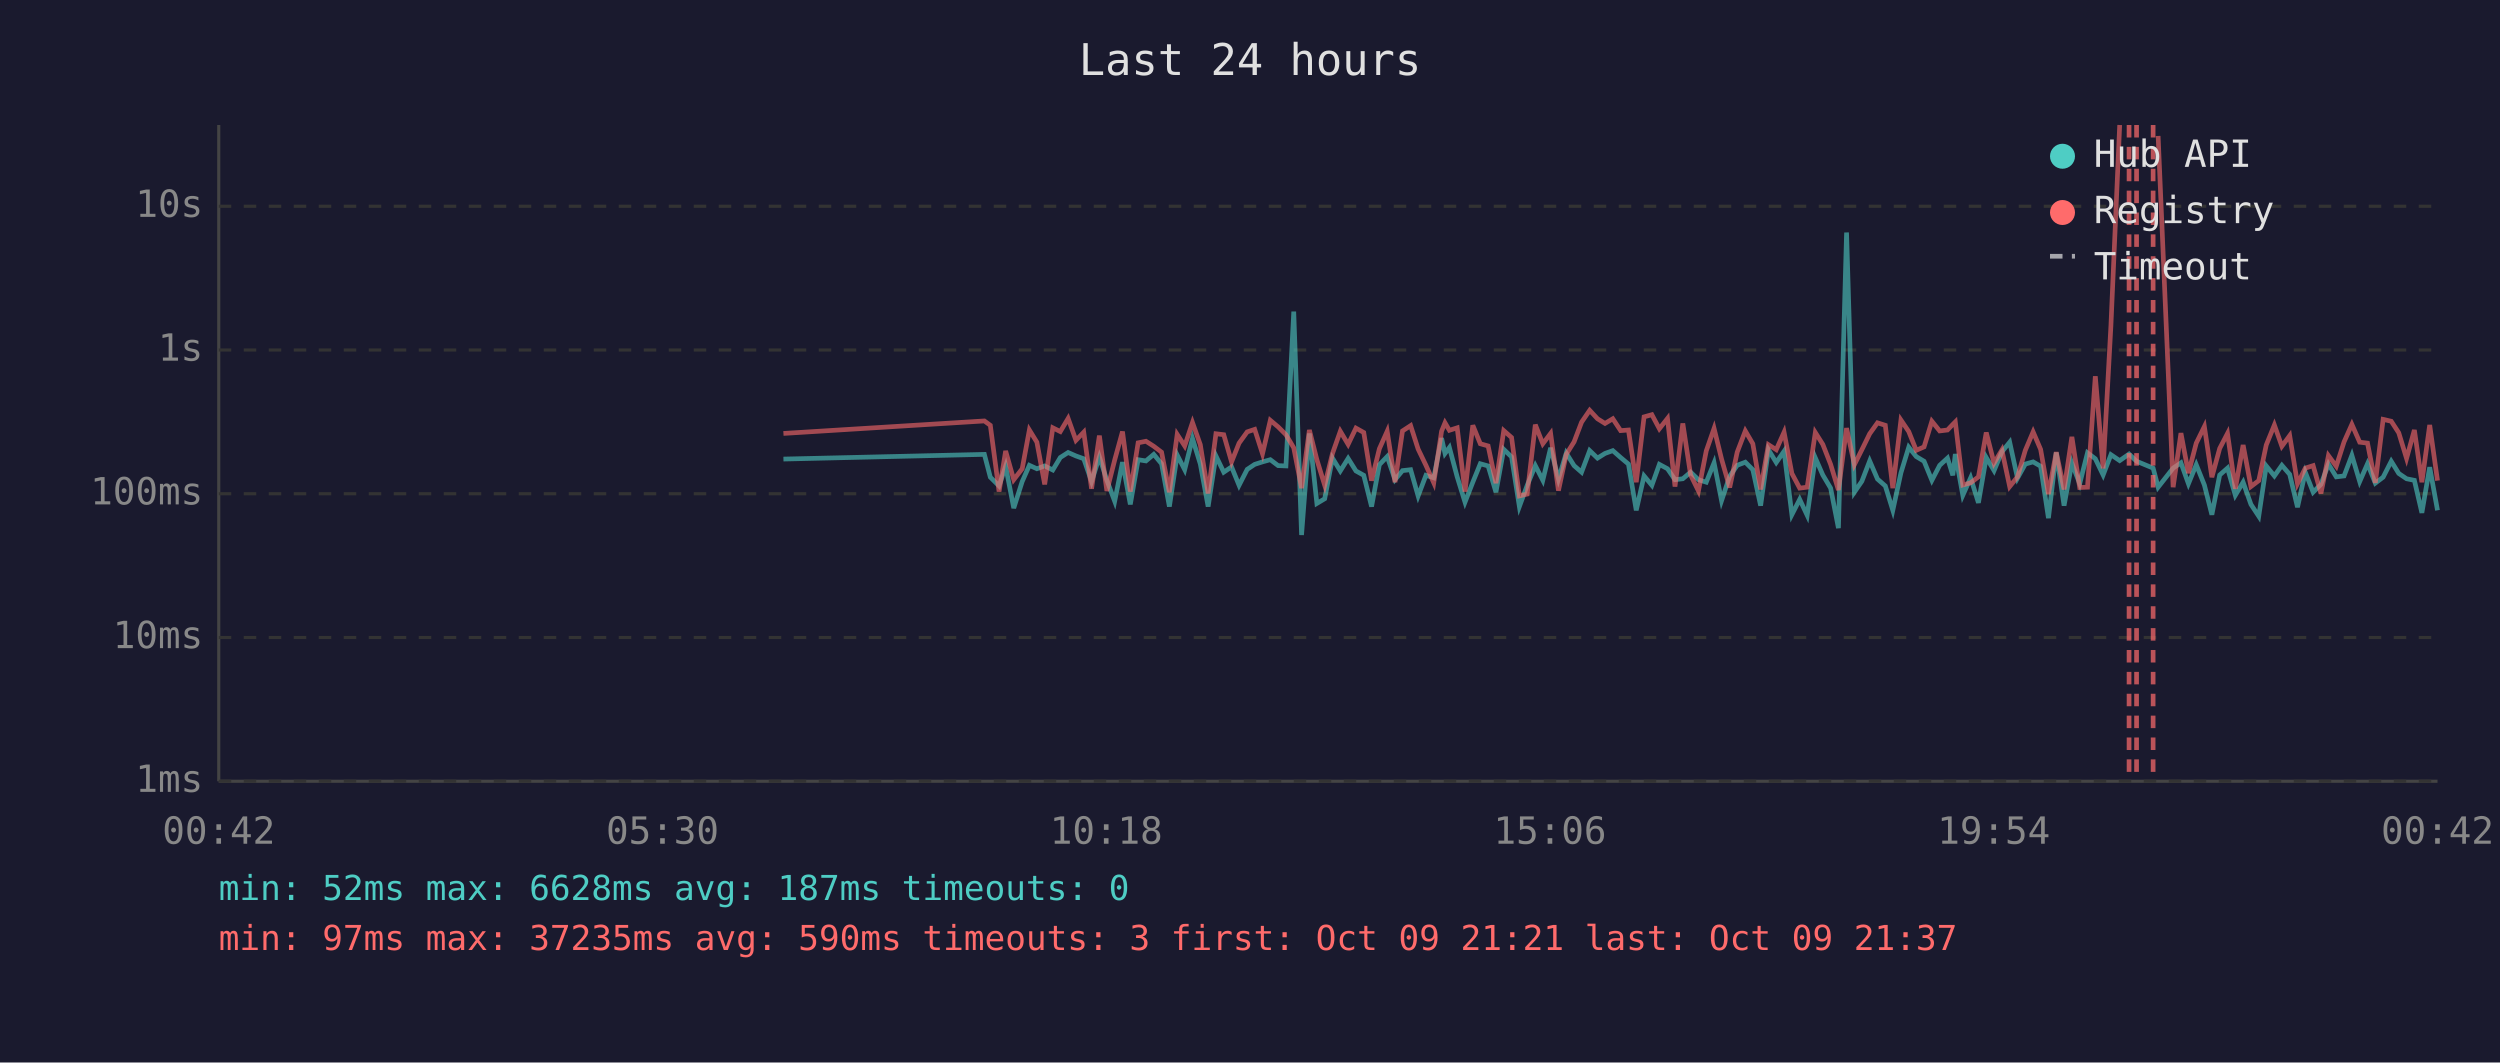
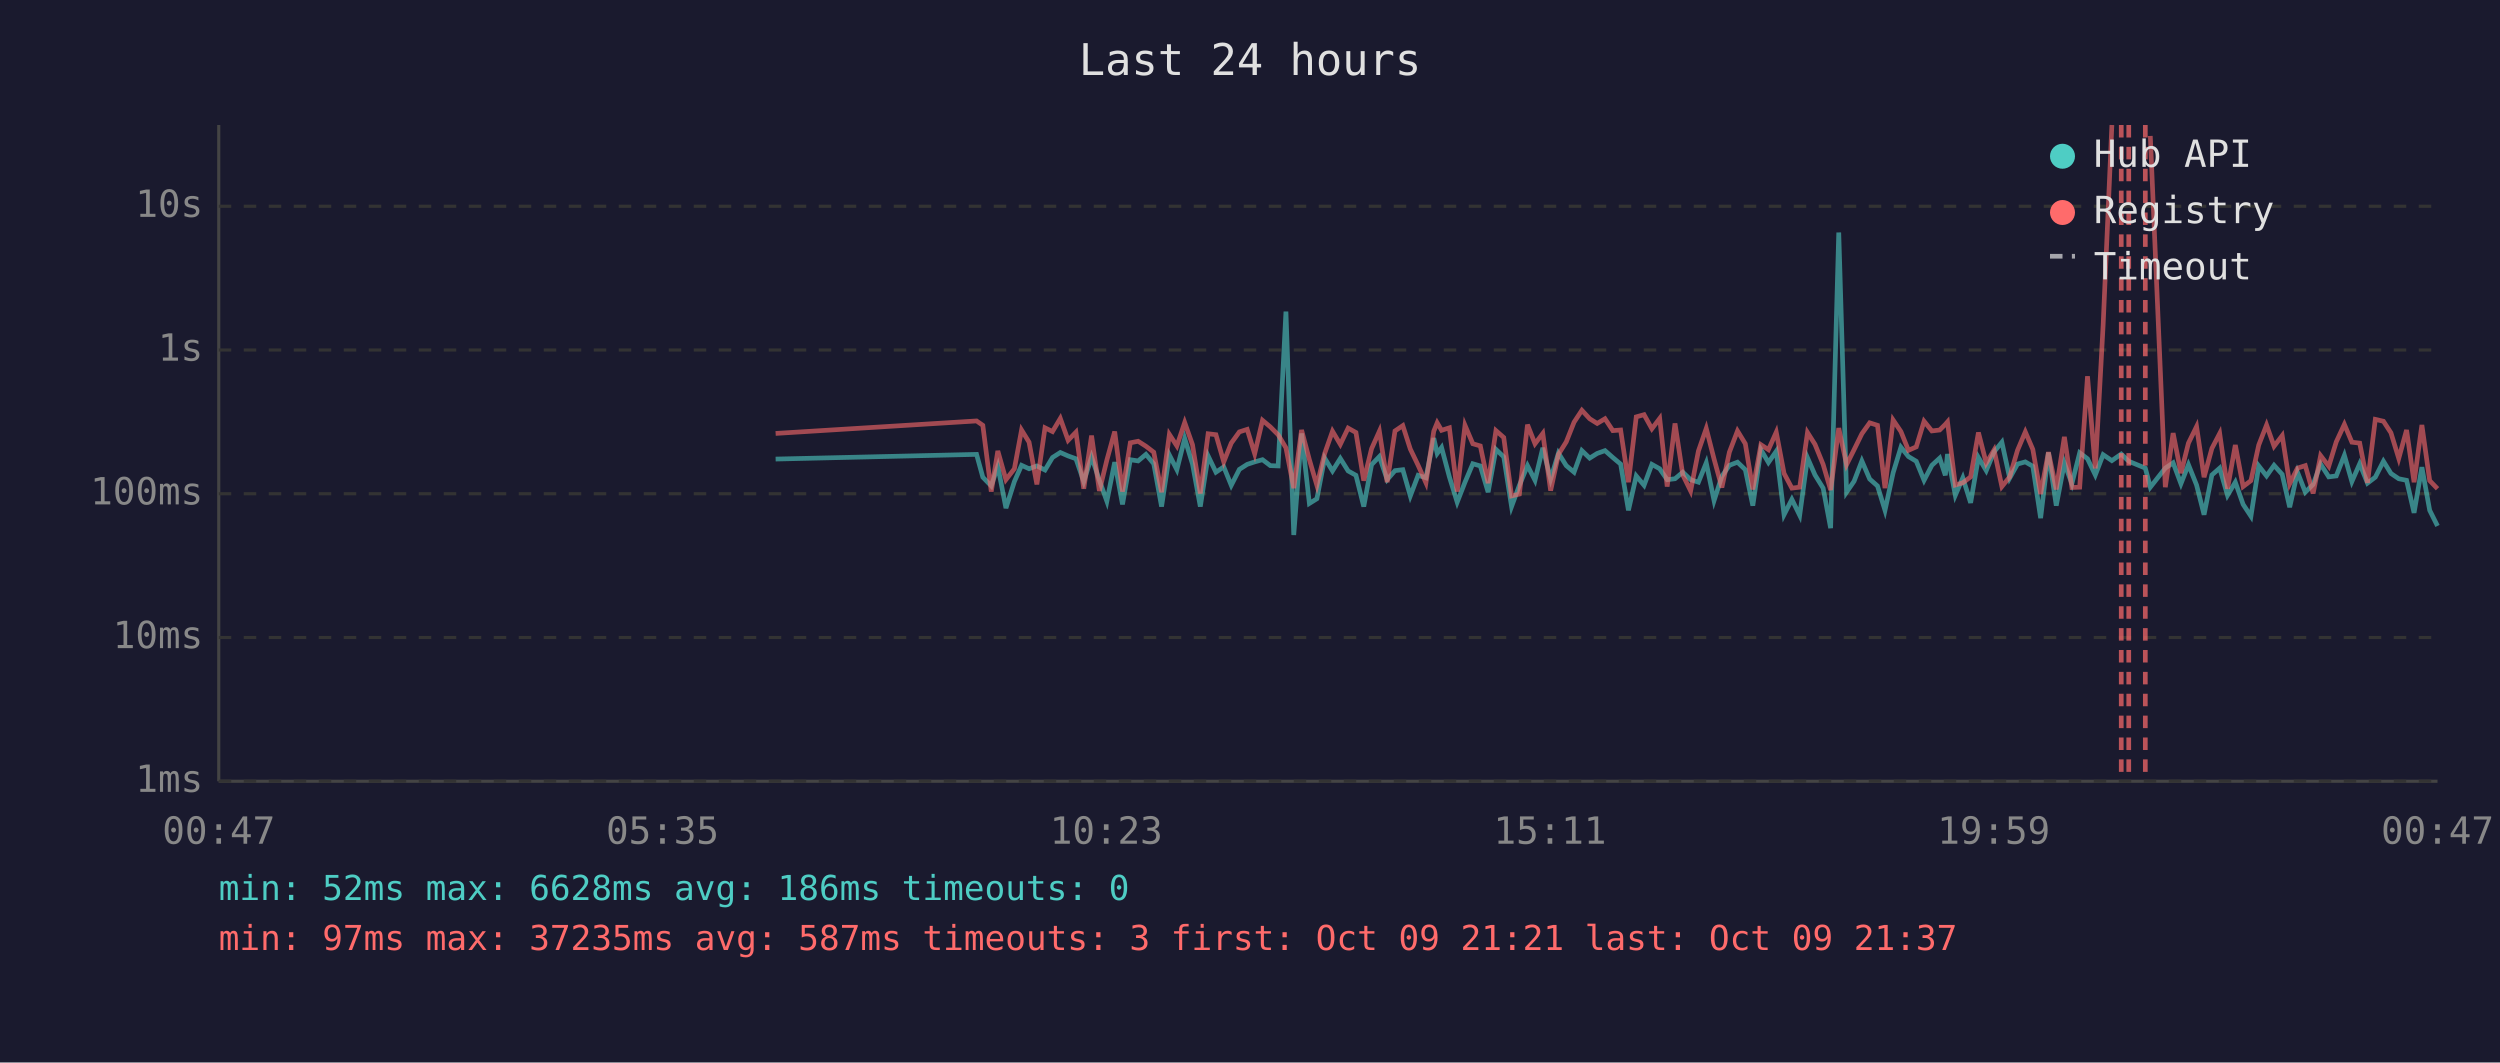
<svg xmlns="http://www.w3.org/2000/svg" viewBox="0 0 800 340" font-family="monospace" font-size="12">
  <rect width="800" height="340" fill="#1a1a2e" />
  <text x="400" y="24" fill="#e0e0e0" font-size="14" text-anchor="middle">Last 24 hours</text>
  <line x1="70" y1="40" x2="70" y2="250" stroke="#444" stroke-width="1" />
  <line x1="70" y1="250" x2="780" y2="250" stroke="#444" stroke-width="1" />
  <line x1="70" y1="250" x2="780" y2="250" stroke="#333" stroke-width="1" stroke-dasharray="4" />
  <text x="65" y="250" fill="#888" text-anchor="end" dominant-baseline="middle">1ms</text>
  <line x1="70" y1="204" x2="780" y2="204" stroke="#333" stroke-width="1" stroke-dasharray="4" />
  <text x="65" y="204" fill="#888" text-anchor="end" dominant-baseline="middle">10ms</text>
  <line x1="70" y1="158" x2="780" y2="158" stroke="#333" stroke-width="1" stroke-dasharray="4" />
  <text x="65" y="158" fill="#888" text-anchor="end" dominant-baseline="middle">100ms</text>
  <line x1="70" y1="112" x2="780" y2="112" stroke="#333" stroke-width="1" stroke-dasharray="4" />
  <text x="65" y="112" fill="#888" text-anchor="end" dominant-baseline="middle">1s</text>
  <line x1="70" y1="66" x2="780" y2="66" stroke="#333" stroke-width="1" stroke-dasharray="4" />
  <text x="65" y="66" fill="#888" text-anchor="end" dominant-baseline="middle">10s</text>
-   <text x="70" y="270" fill="#888" text-anchor="middle">00:42</text>
-   <text x="212" y="270" fill="#888" text-anchor="middle">05:30</text>
-   <text x="354" y="270" fill="#888" text-anchor="middle">10:18</text>
-   <text x="496" y="270" fill="#888" text-anchor="middle">15:06</text>
-   <text x="638" y="270" fill="#888" text-anchor="middle">19:54</text>
-   <text x="780" y="270" fill="#888" text-anchor="middle">00:42</text>
-   <polyline points="250.7,146.9 315.0,145.4 316.9,152.7 319.7,155.5 321.8,149.2 324.4,162.6 327.1,154.1 329.4,148.9 331.8,150.0 334.3,149.1 336.9,150.4 339.3,146.4 341.8,144.8 344.3,145.9 346.8,146.8 349.3,154.1 351.8,146.2 354.2,153.7 356.7,160.4 359.2,147.9 361.7,161.4 364.2,147.1 366.7,147.5 369.2,145.4 371.7,148.4 374.2,162.1 376.7,145.6 379.1,150.3 381.6,140.3 384.1,148.5 386.6,162.1 389.1,145.9 391.6,151.1 394.1,149.4 396.5,155.3 399.1,150.2 401.5,148.6 404.0,147.8 406.5,147.1 409.0,149.0 411.5,149.1 414.0,99.7 416.5,171.2 419.0,138.7 421.4,161.1 423.9,159.6 426.4,146.6 428.9,150.7 431.4,146.7 433.9,150.7 436.4,152.1 438.9,162.1 441.4,148.7 443.9,146.1 446.4,153.5 448.8,150.6 451.4,150.3 453.8,158.7 456.3,152.1 458.8,152.9 461.3,140.2 462.4,145.1 463.8,143.2 466.3,152.6 468.8,160.7 471.3,154.3 473.7,148.4 476.2,149.1 478.7,157.5 481.2,143.8 483.7,146.2 486.2,162.1 488.7,155.3 491.3,149.0 493.7,153.7 496.2,143.3 498.7,153.3 501.2,145.0 503.7,149.0 506.1,151.1 508.7,144.2 511.2,146.6 513.6,145.1 516.1,144.2 518.6,146.4 521.1,148.5 523.6,163.3 526.1,152.3 528.6,155.3 531.0,148.6 533.6,150.0 536.0,153.5 538.5,153.2 541.0,151.1 543.5,153.5 546.0,154.3 548.5,148.1 550.9,160.2 553.5,152.4 555.9,148.9 558.5,147.9 560.9,150.3 563.4,161.8 565.9,143.9 568.4,148.0 570.9,144.4 573.4,164.7 575.9,159.8 578.3,164.9 580.9,146.5 583.3,152.0 585.8,156.2 588.3,169.0 590.9,74.4 593.4,157.5 595.8,154.0 598.3,147.5 600.8,153.3 603.3,155.5 605.7,163.3 608.3,151.3 610.8,143.1 613.2,146.1 615.7,147.6 618.2,153.7 620.7,148.9 623.2,146.6 624.9,152.1 625.7,145.3 628.1,158.5 630.6,152.9 633.1,160.9 635.6,146.4 638.1,150.6 640.6,144.6 643.1,141.5 645.6,153.0 648.1,148.5 650.6,147.8 653.0,149.2 655.5,165.8 658.0,144.8 660.5,161.8 663.0,148.2 665.5,154.8 668.0,144.9 670.5,146.8 673.0,152.0 675.5,145.5 678.3,147.4 681.3,145.3 683.7,147.6 689.0,149.8 690.6,155.9 695.4,149.8 697.9,148.1 700.3,154.8 702.8,148.7 705.4,155.2 707.8,164.7 710.3,152.0 712.8,149.8 715.3,158.5 717.8,154.3 720.3,161.4 722.8,165.2 725.2,149.1 727.8,152.3 730.2,148.9 732.7,151.8 735.2,162.3 737.7,151.1 740.2,157.5 742.7,155.0 745.1,148.5 747.6,152.6 750.1,152.3 752.6,145.7 755.1,154.1 757.6,148.4 760.1,154.6 762.6,152.7 765.2,147.6 767.6,151.5 770.1,153.2 772.6,153.7 775.0,164.1 777.5,149.5 780.0,163.3" fill="none" stroke="#4ecdc4" stroke-width="1.5" opacity="0.6" />
-   <polyline points="250.7,138.7 315.0,134.7 316.9,136.1 319.7,157.3 321.8,144.3 324.4,153.5 327.1,150.0 329.4,137.6 331.8,141.5 334.3,155.0 336.9,136.9 339.3,138.1 341.8,133.9 344.3,140.9 346.8,138.3 349.3,156.4 351.8,139.4 354.2,157.1 356.7,147.2 359.2,138.1 361.7,157.3 364.2,141.7 366.7,141.2 369.2,142.8 371.7,144.7 374.2,157.5 376.7,139.0 379.1,142.7 381.6,135.2 384.1,142.3 386.6,157.9 389.1,138.8 391.6,139.1 394.1,147.8 396.5,141.8 399.1,138.2 401.5,137.4 404.0,145.2 406.5,134.5 409.0,136.6 411.5,139.1 414.0,143.3 416.5,156.2 419.0,137.6 421.4,147.1 423.9,155.3 426.4,145.1 428.9,138.0 431.4,142.2 433.9,137.0 436.4,138.4 438.9,153.8 441.4,143.6 443.9,138.0 446.4,154.3 448.8,137.9 451.4,136.2 453.8,143.7 456.3,148.9 458.8,154.5 461.3,138.0 462.4,135.3 463.8,137.7 466.3,136.9 468.8,157.3 471.3,136.1 473.7,142.0 476.2,142.7 478.7,154.6 481.2,137.8 483.7,140.0 486.2,158.7 488.7,158.1 491.3,135.9 493.7,142.0 496.2,138.7 498.7,157.0 501.2,145.4 503.7,141.4 506.1,135.1 508.7,131.3 511.2,134.0 513.6,135.5 516.1,134.0 518.6,137.8 521.1,137.6 523.6,154.3 526.1,133.4 528.6,132.7 531.0,137.2 533.6,133.9 536.0,155.7 538.5,135.5 541.0,152.0 543.5,157.1 546.0,144.3 548.5,137.1 550.9,146.9 553.5,156.0 555.9,144.7 558.5,137.9 560.9,142.0 563.4,156.6 565.9,142.3 568.4,143.9 570.9,138.3 573.4,151.5 575.9,156.2 578.3,155.9 580.9,138.4 583.3,142.2 585.8,148.6 588.3,156.8 590.9,137.0 593.4,148.7 595.8,143.9 598.3,138.8 600.8,135.3 603.3,136.1 605.7,156.2 608.3,134.4 610.8,138.1 613.2,144.1 615.7,143.0 618.2,134.8 620.7,137.9 623.2,137.6 624.9,135.8 625.7,135.0 628.1,155.2 630.6,154.5 633.1,152.6 635.6,138.4 638.1,148.2 640.6,144.0 643.1,155.7 645.6,152.6 648.1,144.1 650.6,138.2 653.0,143.8 655.5,158.1 658.0,144.7 660.5,156.6 663.0,139.8 665.5,156.0 668.0,155.9 670.5,120.4 673.0,149.9 675.5,104.1 678.3,40.0" fill="none" stroke="#ff6b6b" stroke-width="1.5" opacity="0.6" />
-   <polyline points="690.6,43.5 695.4,155.9 697.9,138.6 700.3,151.4 702.8,141.8 705.4,136.5 707.8,152.7 710.3,143.5 712.8,138.7 715.3,156.4 717.8,142.4 720.3,155.7 722.8,153.8 725.2,142.4 727.8,136.0 730.2,142.8 732.7,139.4 735.2,154.8 737.7,149.8 740.2,149.0 742.7,157.9 745.1,145.8 747.6,149.2 750.1,141.4 752.6,135.8 755.1,141.5 757.6,141.8 760.1,154.5 762.6,134.2 765.2,134.8 767.6,138.5 770.1,146.7 772.6,137.6 775.0,154.3 777.5,136.0 780.0,153.8" fill="none" stroke="#ff6b6b" stroke-width="1.5" opacity="0.6" />
-   <line x1="681.3" y1="40" x2="681.3" y2="250" stroke="#ff6b6b" stroke-width="1.5" stroke-dasharray="4,3" opacity="0.7" />
-   <line x1="683.7" y1="40" x2="683.7" y2="250" stroke="#ff6b6b" stroke-width="1.5" stroke-dasharray="4,3" opacity="0.7" />
-   <line x1="689.0" y1="40" x2="689.0" y2="250" stroke="#ff6b6b" stroke-width="1.5" stroke-dasharray="4,3" opacity="0.7" />
+   <text x="70" y="270" fill="#888" text-anchor="middle">00:47</text>
+   <text x="212" y="270" fill="#888" text-anchor="middle">05:35</text>
+   <text x="354" y="270" fill="#888" text-anchor="middle">10:23</text>
+   <text x="496" y="270" fill="#888" text-anchor="middle">15:11</text>
+   <text x="638" y="270" fill="#888" text-anchor="middle">19:59</text>
+   <text x="780" y="270" fill="#888" text-anchor="middle">00:47</text>
+   <polyline points="248.2,146.9 312.5,145.4 314.5,152.7 317.2,155.5 319.3,149.2 321.9,162.6 324.6,154.1 326.9,148.9 329.3,150.0 331.8,149.1 334.4,150.4 336.8,146.4 339.3,144.8 341.8,145.9 344.3,146.8 346.8,154.1 349.3,146.2 351.8,153.7 354.2,160.4 356.7,147.9 359.2,161.4 361.7,147.1 364.2,147.5 366.7,145.4 369.2,148.4 371.7,162.1 374.2,145.6 376.6,150.3 379.1,140.3 381.6,148.5 384.1,162.1 386.6,145.9 389.1,151.1 391.6,149.4 394.0,155.3 396.6,150.2 399.1,148.6 401.5,147.8 404.0,147.1 406.5,149.0 409.0,149.1 411.5,99.7 414.0,171.2 416.5,138.7 419.0,161.1 421.4,159.6 423.9,146.6 426.4,150.7 428.9,146.7 431.4,150.7 433.9,152.1 436.4,162.1 438.9,148.7 441.4,146.1 443.9,153.5 446.4,150.6 448.9,150.3 451.3,158.7 453.8,152.1 456.3,152.9 458.8,140.2 459.9,145.1 461.3,143.2 463.8,152.6 466.3,160.7 468.8,154.3 471.3,148.4 473.7,149.1 476.2,157.5 478.7,143.8 481.2,146.2 483.7,162.1 486.2,155.3 488.8,149.0 491.2,153.7 493.7,143.3 496.2,153.3 498.7,145.0 501.2,149.0 503.7,151.1 506.2,144.2 508.7,146.6 511.1,145.1 513.6,144.2 516.1,146.4 518.6,148.5 521.1,163.3 523.6,152.3 526.1,155.3 528.6,148.6 531.1,150.0 533.5,153.5 536.0,153.2 538.5,151.1 541.0,153.5 543.5,154.3 546.0,148.1 548.5,160.2 551.0,152.4 553.4,148.9 556.0,147.9 558.5,150.3 560.9,161.8 563.5,143.9 565.9,148.0 568.4,144.4 570.9,164.7 573.4,159.8 575.9,164.9 578.4,146.5 580.8,152.0 583.4,156.2 585.8,169.0 588.4,74.4 590.9,157.5 593.3,154.0 595.8,147.5 598.3,153.3 600.8,155.5 603.2,163.3 605.8,151.3 608.3,143.1 610.7,146.1 613.2,147.6 615.7,153.7 618.2,148.9 620.7,146.6 622.5,152.1 623.2,145.3 625.7,158.5 628.1,152.9 630.6,160.9 633.1,146.4 635.6,150.6 638.1,144.6 640.6,141.5 643.1,153.0 645.6,148.5 648.1,147.8 650.5,149.2 653.0,165.8 655.5,144.8 658.0,161.8 660.6,148.2 663.0,154.8 665.5,144.9 668.0,146.8 670.5,152.0 673.0,145.5 675.8,147.4 678.8,145.3 681.2,147.6 686.5,149.8 688.1,155.9 692.9,149.8 695.4,148.1 697.9,154.8 700.3,148.7 702.9,155.2 705.3,164.7 707.8,152.0 710.3,149.8 712.8,158.5 715.3,154.3 717.8,161.4 720.3,165.2 722.8,149.1 725.3,152.3 727.7,148.9 730.3,151.8 732.7,162.3 735.2,151.1 737.7,157.5 740.2,155.0 742.6,148.5 745.2,152.6 747.6,152.3 750.2,145.7 752.6,154.1 755.1,148.4 757.6,154.6 760.1,152.7 762.7,147.6 765.1,151.5 767.6,153.2 770.1,153.7 772.5,164.1 775.0,149.5 777.5,163.3 780.0,168.3" fill="none" stroke="#4ecdc4" stroke-width="1.5" opacity="0.6" />
+   <polyline points="248.2,138.7 312.5,134.7 314.5,136.1 317.2,157.3 319.3,144.3 321.9,153.5 324.6,150.0 326.9,137.6 329.3,141.5 331.8,155.0 334.4,136.9 336.8,138.1 339.3,133.9 341.8,140.9 344.3,138.3 346.8,156.4 349.3,139.4 351.8,157.1 354.2,147.2 356.7,138.1 359.2,157.3 361.7,141.7 364.2,141.2 366.7,142.8 369.2,144.7 371.7,157.5 374.2,139.0 376.6,142.7 379.1,135.2 381.6,142.3 384.1,157.9 386.6,138.8 389.1,139.1 391.6,147.8 394.0,141.8 396.6,138.2 399.1,137.4 401.5,145.2 404.0,134.5 406.5,136.6 409.0,139.1 411.5,143.3 414.0,156.2 416.5,137.6 419.0,147.1 421.4,155.3 423.9,145.1 426.4,138.0 428.9,142.2 431.4,137.0 433.9,138.4 436.4,153.8 438.9,143.6 441.4,138.0 443.9,154.3 446.4,137.9 448.9,136.2 451.3,143.7 453.8,148.9 456.3,154.5 458.8,138.0 459.9,135.3 461.3,137.7 463.8,136.9 466.3,157.3 468.8,136.1 471.3,142.0 473.7,142.7 476.2,154.6 478.7,137.8 481.2,140.0 483.7,158.7 486.2,158.1 488.8,135.9 491.2,142.0 493.7,138.7 496.2,157.0 498.7,145.4 501.2,141.4 503.7,135.1 506.2,131.3 508.7,134.0 511.1,135.5 513.6,134.0 516.1,137.8 518.6,137.6 521.1,154.3 523.6,133.4 526.1,132.7 528.6,137.2 531.1,133.9 533.5,155.7 536.0,135.5 538.5,152.0 541.0,157.1 543.5,144.3 546.0,137.1 548.5,146.9 551.0,156.0 553.4,144.7 556.0,137.9 558.5,142.0 560.9,156.6 563.5,142.3 565.9,143.9 568.4,138.3 570.9,151.5 573.4,156.2 575.9,155.9 578.4,138.4 580.8,142.2 583.4,148.6 585.8,156.8 588.4,137.0 590.9,148.7 593.3,143.9 595.8,138.8 598.3,135.3 600.8,136.1 603.2,156.2 605.8,134.4 608.3,138.1 610.7,144.1 613.2,143.0 615.7,134.8 618.2,137.9 620.7,137.6 622.5,135.8 623.2,135.0 625.7,155.2 628.1,154.5 630.6,152.6 633.1,138.4 635.6,148.2 638.1,144.0 640.6,155.7 643.1,152.6 645.6,144.1 648.1,138.2 650.5,143.8 653.0,158.1 655.5,144.7 658.0,156.6 660.6,139.8 663.0,156.0 665.5,155.9 668.0,120.4 670.5,149.9 673.0,104.1 675.8,40.0" fill="none" stroke="#ff6b6b" stroke-width="1.5" opacity="0.6" />
+   <polyline points="688.1,43.5 692.9,155.9 695.4,138.6 697.9,151.4 700.3,141.8 702.9,136.5 705.3,152.7 707.8,143.5 710.3,138.7 712.8,156.4 715.3,142.4 717.8,155.7 720.3,153.8 722.8,142.4 725.3,136.0 727.7,142.8 730.3,139.4 732.7,154.8 735.2,149.8 737.7,149.0 740.2,157.9 742.6,145.8 745.2,149.2 747.6,141.4 750.2,135.8 752.6,141.5 755.1,141.8 757.6,154.5 760.1,134.2 762.7,134.8 765.1,138.5 767.6,146.7 770.1,137.6 772.5,154.3 775.0,136.0 777.5,153.8 780.0,156.4" fill="none" stroke="#ff6b6b" stroke-width="1.5" opacity="0.6" />
+   <line x1="678.8" y1="40" x2="678.8" y2="250" stroke="#ff6b6b" stroke-width="1.5" stroke-dasharray="4,3" opacity="0.7" />
+   <line x1="681.2" y1="40" x2="681.2" y2="250" stroke="#ff6b6b" stroke-width="1.5" stroke-dasharray="4,3" opacity="0.7" />
+   <line x1="686.5" y1="40" x2="686.5" y2="250" stroke="#ff6b6b" stroke-width="1.5" stroke-dasharray="4,3" opacity="0.7" />
  <circle cx="660" cy="50" r="4" fill="#4ecdc4" />
  <text x="670" y="50" fill="#e0e0e0" dominant-baseline="middle">Hub API</text>
  <circle cx="660" cy="68" r="4" fill="#ff6b6b" />
  <text x="670" y="68" fill="#e0e0e0" dominant-baseline="middle">Registry</text>
  <line x1="656" y1="82" x2="664" y2="82" stroke="#e0e0e0" stroke-width="1.5" stroke-dasharray="4,3" opacity="0.7" />
  <text x="670" y="86" fill="#e0e0e0" dominant-baseline="middle">Timeout</text>
-   <text x="70" y="288" fill="#4ecdc4" font-size="11">min: 52ms  max: 6628ms  avg: 187ms  timeouts: 0</text>
-   <text x="70" y="304" fill="#ff6b6b" font-size="11">min: 97ms  max: 37235ms  avg: 590ms  timeouts: 3  first: Oct 09 21:21  last: Oct 09 21:37</text>
+   <text x="70" y="288" fill="#4ecdc4" font-size="11">min: 52ms  max: 6628ms  avg: 186ms  timeouts: 0</text>
+   <text x="70" y="304" fill="#ff6b6b" font-size="11">min: 97ms  max: 37235ms  avg: 587ms  timeouts: 3  first: Oct 09 21:21  last: Oct 09 21:37</text>
</svg>
